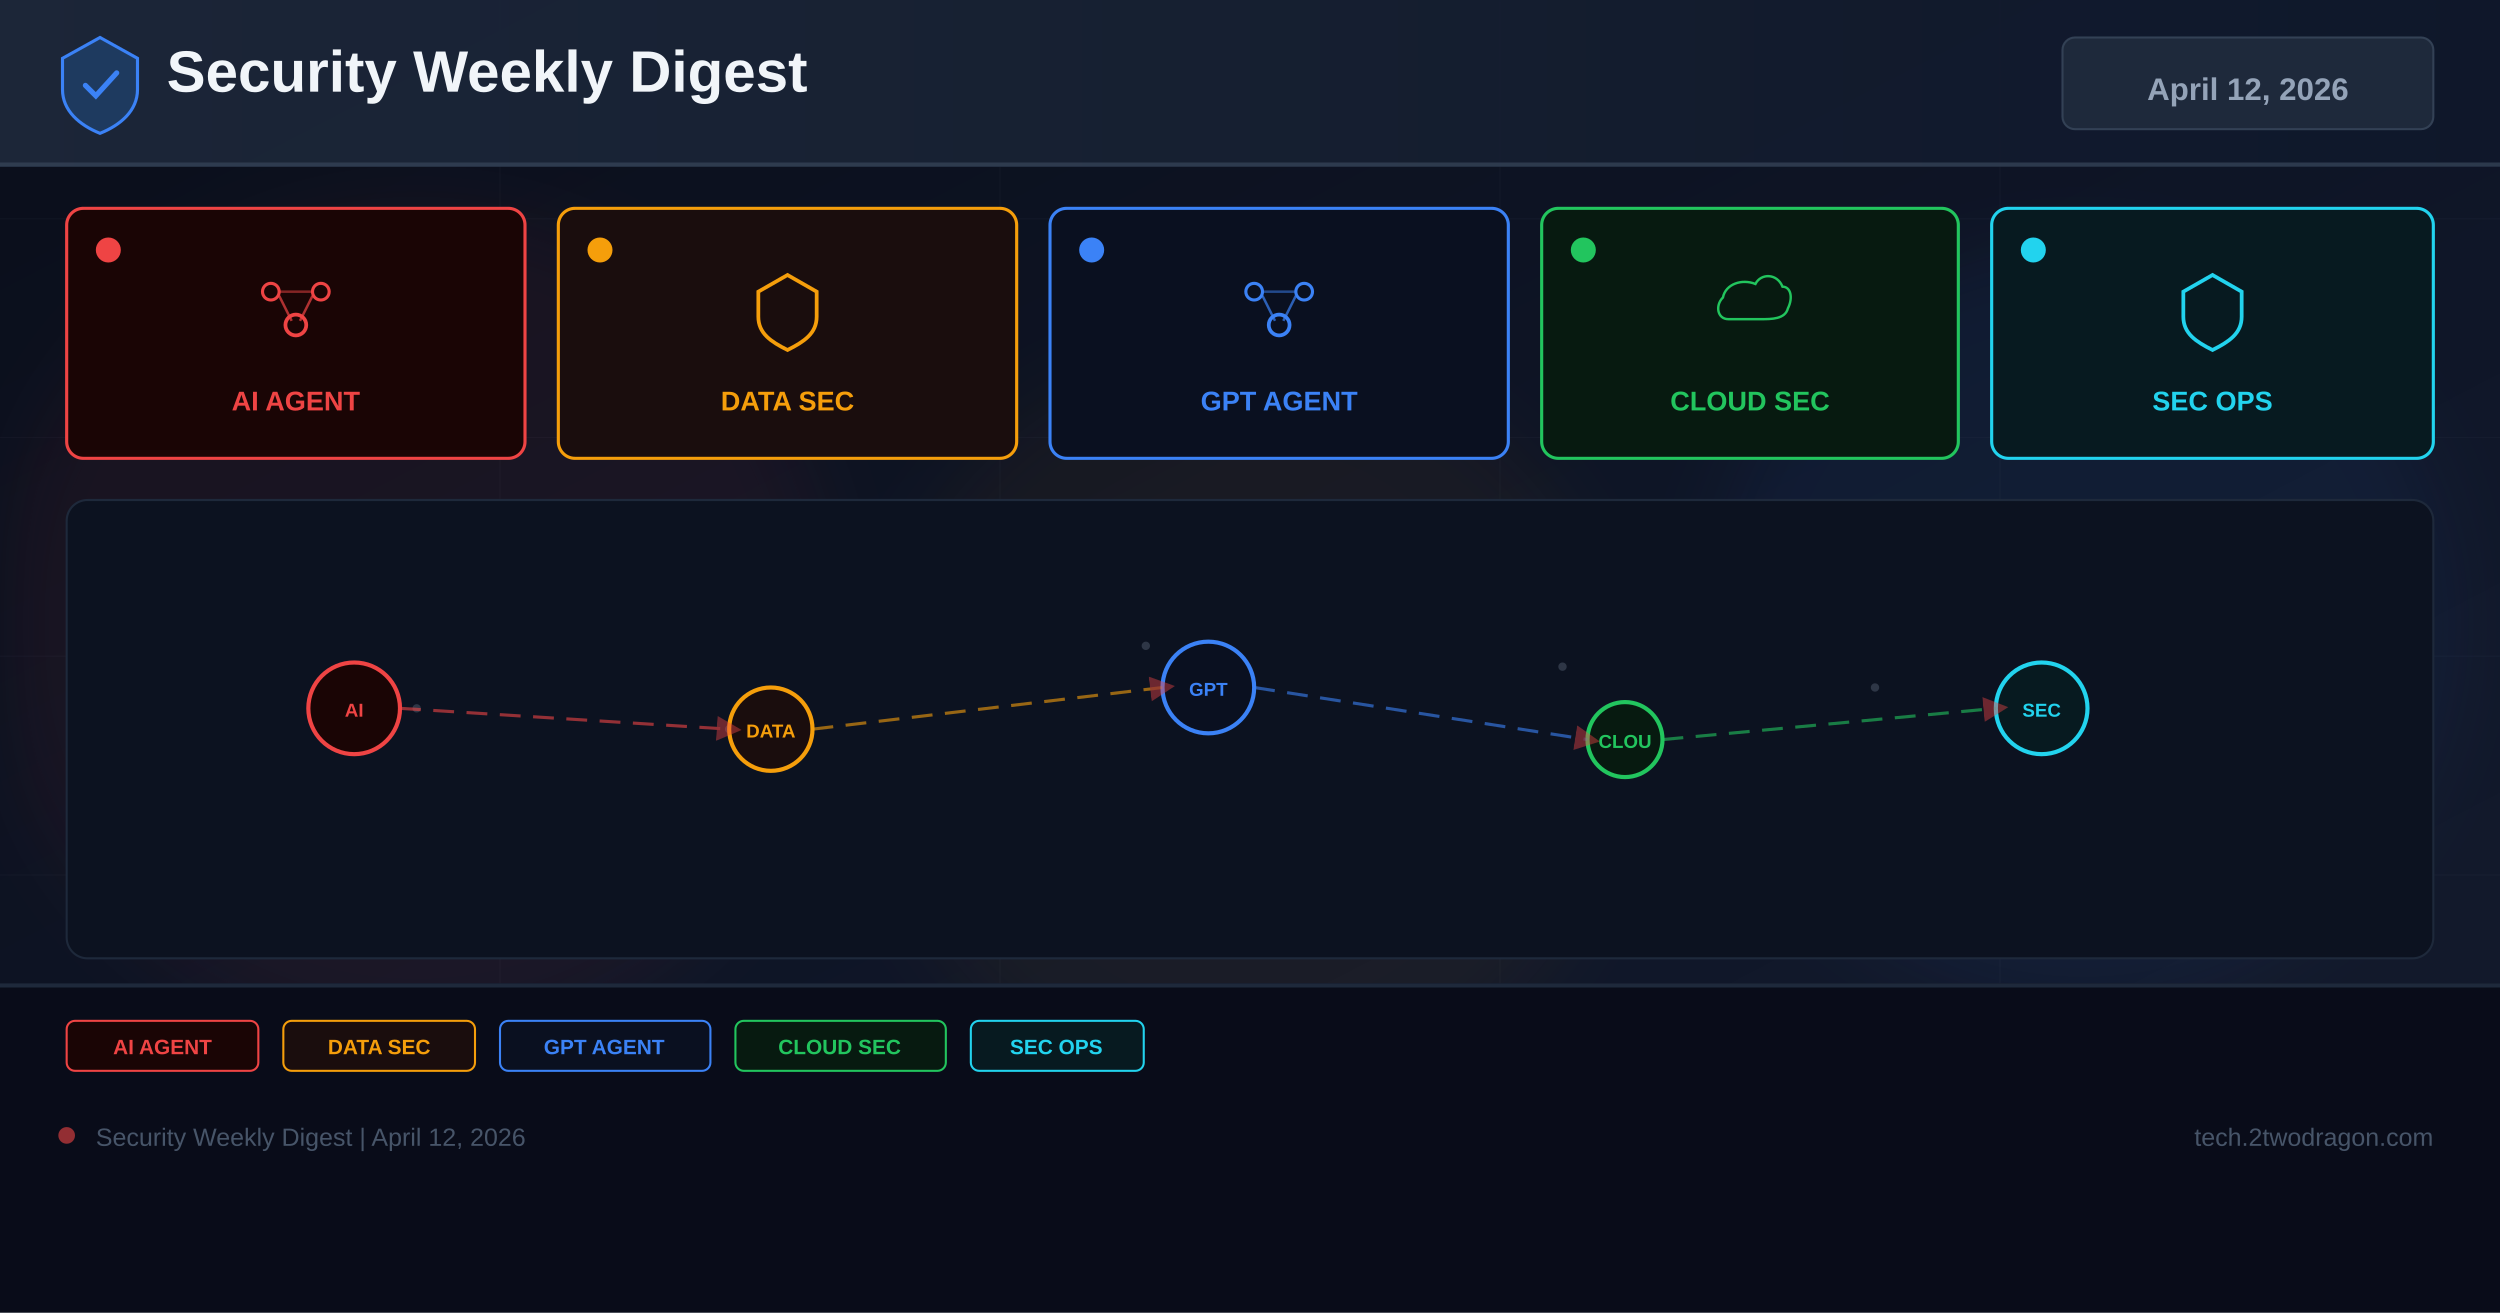
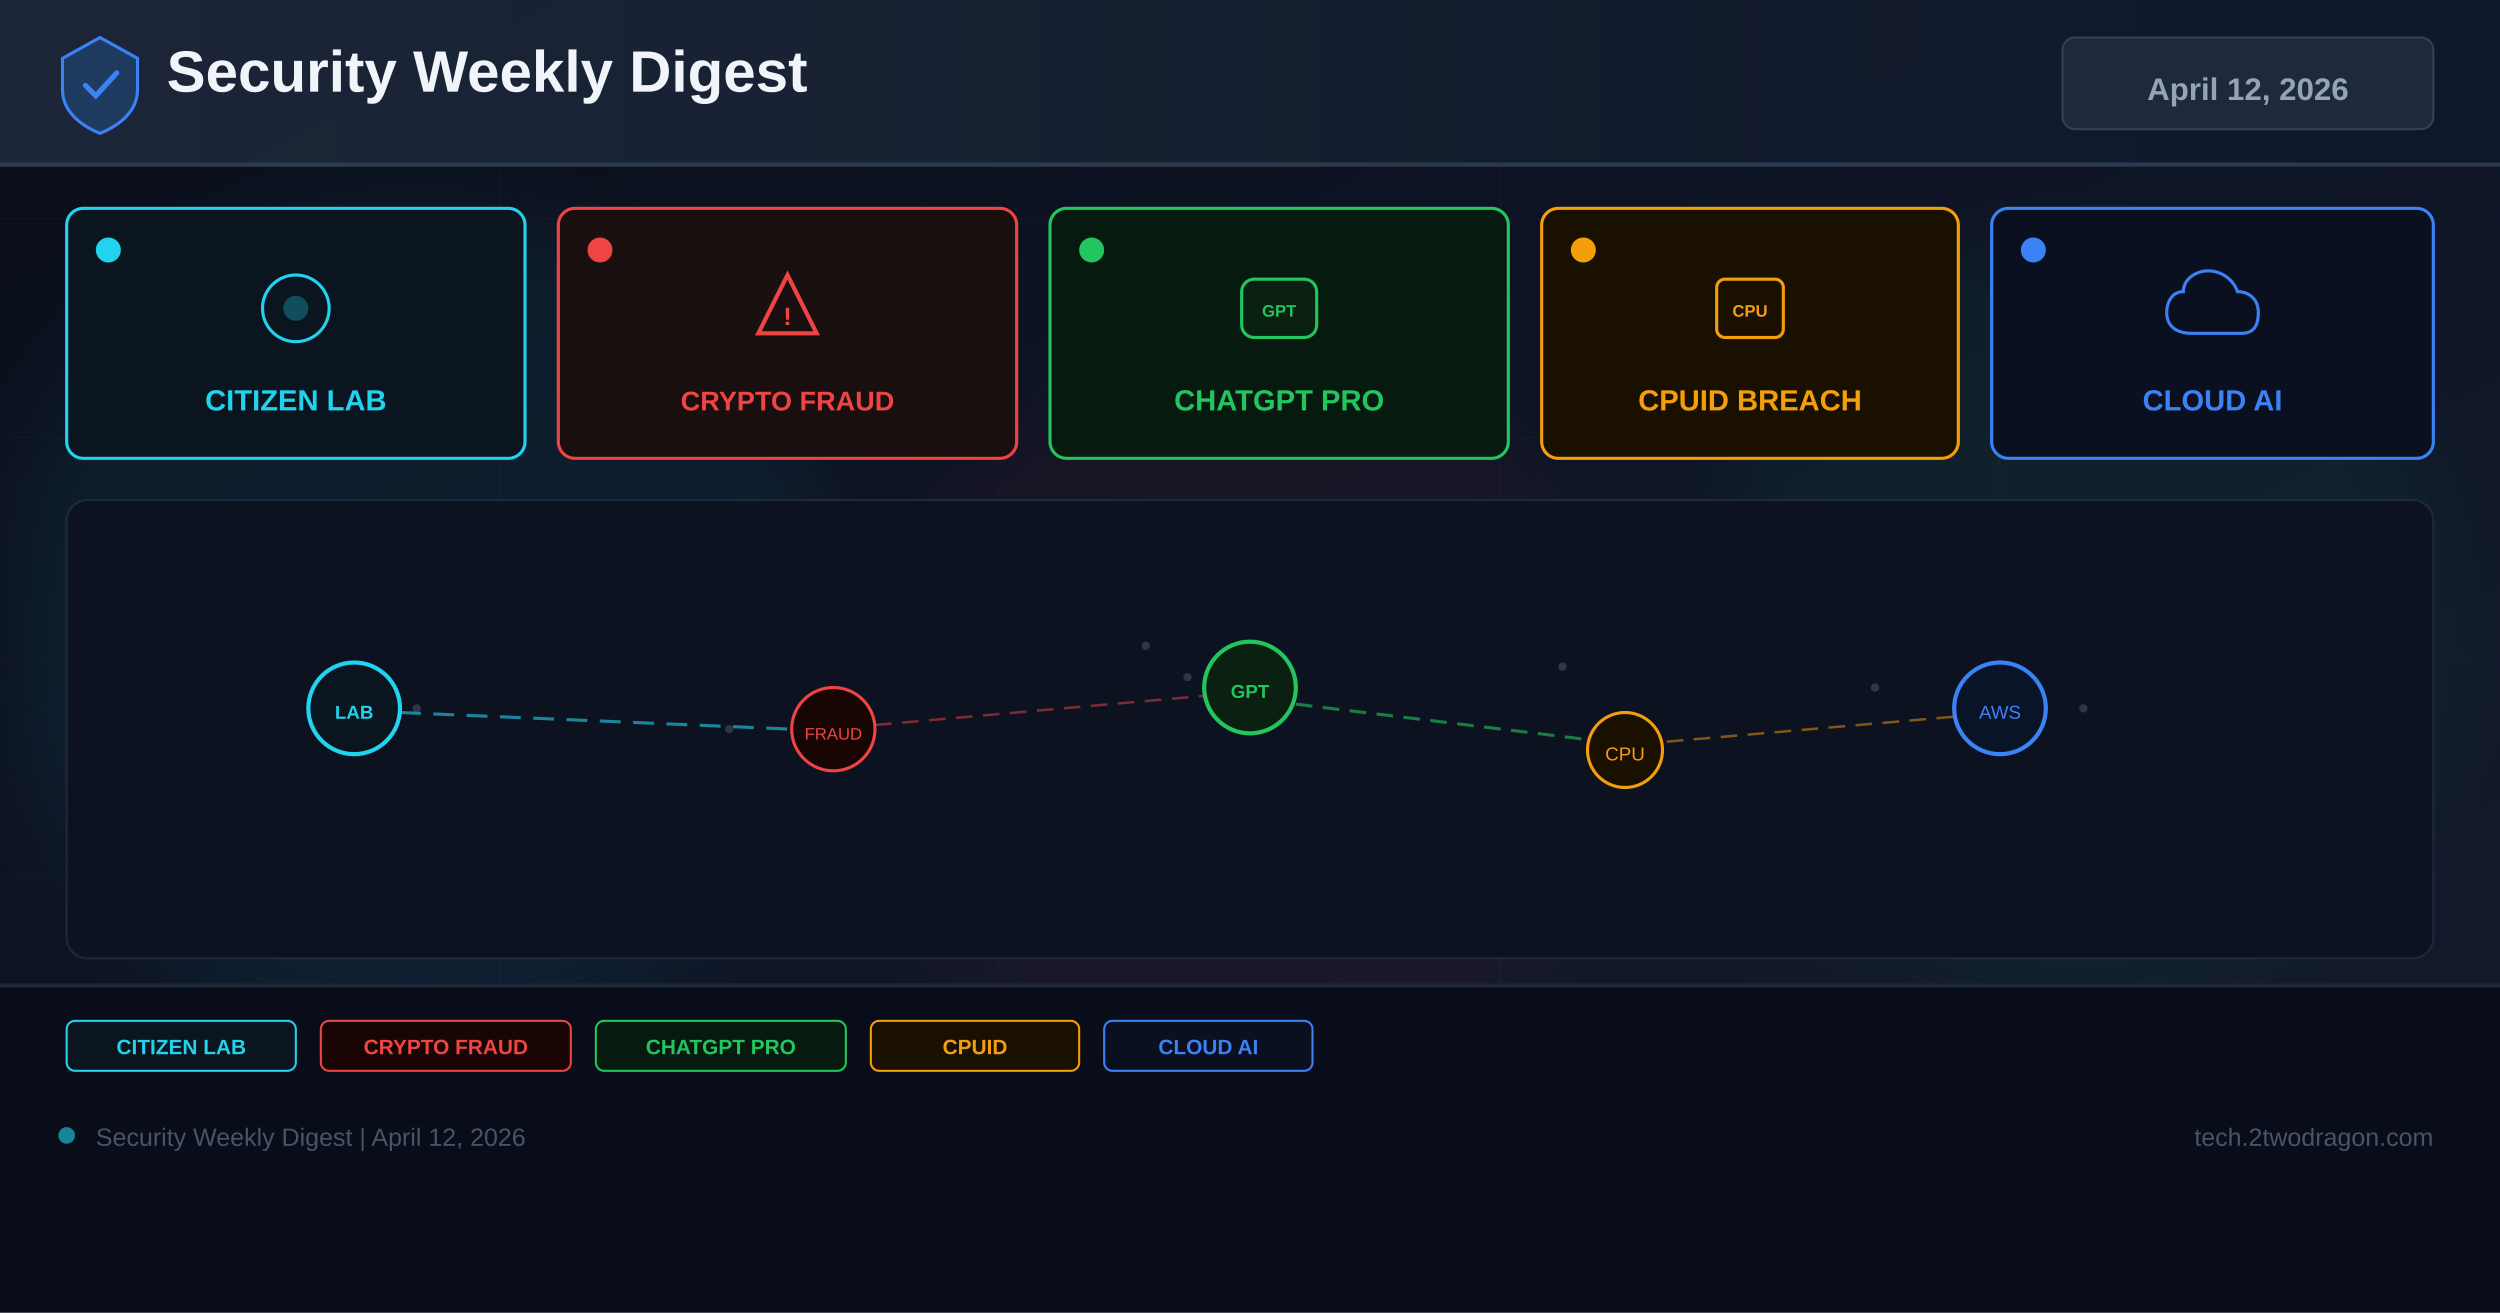
<svg xmlns="http://www.w3.org/2000/svg" width="1200" height="630" viewBox="0 0 1200 630">
  <defs>
    <linearGradient id="bg" x1="0%" y1="0%" x2="100%" y2="100%">
      <stop offset="0%" stop-color="#0a0e1a" />
      <stop offset="60%" stop-color="#0f1628" />
      <stop offset="100%" stop-color="#141b2d" />
    </linearGradient>
    <linearGradient id="hg" x1="0%" y1="0%" x2="100%" y2="0%">
      <stop offset="0%" stop-color="#1e293b" />
      <stop offset="100%" stop-color="#0f172a" />
    </linearGradient>
    <filter id="glow" x="-50%" y="-50%" width="200%" height="200%">
      <feGaussianBlur stdDeviation="18" />
    </filter>
-     <marker id="ar" markerWidth="8" markerHeight="8" refX="4" refY="4" orient="auto">
-       <path d="M0,0 L8,4 L0,8 Z" fill="#ef4444" opacity="0.7" />
-     </marker>
  </defs>
  <rect width="1200" height="630" fill="url(#bg)" />
  <g opacity="0.04" stroke="#94a3b8" stroke-width="0.5">
    <line x1="0" y1="105" x2="1200" y2="105" />
    <line x1="0" y1="210" x2="1200" y2="210" />
    <line x1="0" y1="315" x2="1200" y2="315" />
    <line x1="0" y1="420" x2="1200" y2="420" />
    <line x1="0" y1="525" x2="1200" y2="525" />
    <line x1="240" y1="0" x2="240" y2="630" />
    <line x1="480" y1="0" x2="480" y2="630" />
    <line x1="720" y1="0" x2="720" y2="630" />
    <line x1="960" y1="0" x2="960" y2="630" />
  </g>
-   <circle cx="200" cy="300" r="200" fill="#ef4444" opacity="0.06" filter="url(#glow)" />
-   <circle cx="600" cy="350" r="180" fill="#f59e0b" opacity="0.05" filter="url(#glow)" />
-   <circle cx="1000" cy="300" r="180" fill="#3b82f6" opacity="0.06" filter="url(#glow)" />
+   <circle cx="200" cy="300" r="200" fill="#22d3ee" opacity="0.06" filter="url(#glow)" />
+   <circle cx="600" cy="350" r="180" fill="#ef4444" opacity="0.05" filter="url(#glow)" />
+   <circle cx="1000" cy="300" r="180" fill="#22c55e" opacity="0.06" filter="url(#glow)" />
  <rect x="0" y="0" width="1200" height="80" fill="url(#hg)" opacity="0.9" />
  <rect x="0" y="78" width="1200" height="2" fill="#334155" opacity="0.8" />
  <g transform="translate(48,40)">
    <path d="M0,-22 L18,-12 L18,3 C18,13 10,20 0,24 C-10,20 -18,13 -18,3 L-18,-12 Z" fill="#1e3a5f" stroke="#3b82f6" stroke-width="1.5" />
    <path d="M-7,1 L-2,6 L8,-5" stroke="#3b82f6" stroke-width="2.5" fill="none" stroke-linecap="round" />
  </g>
  <text x="80" y="44" font-family="Arial,sans-serif" font-size="28" font-weight="700" fill="#f1f5f9">Security Weekly Digest</text>
  <rect x="990" y="18" width="178" height="44" rx="6" fill="#1e293b" stroke="#334155" stroke-width="1" />
  <text x="1079" y="48" font-family="Arial,sans-serif" font-size="15" font-weight="700" fill="#94a3b8" text-anchor="middle">April 12, 2026</text>
-   <rect x="32" y="100" width="220" height="120" rx="8" fill="#1a0505" stroke="#ef4444" stroke-width="1.5" />
-   <circle cx="52" cy="120" r="6" fill="#ef4444" />
+   <rect x="32" y="100" width="220" height="120" rx="8" fill="#0a1520" stroke="#22d3ee" stroke-width="1.5" />
+   <circle cx="52" cy="120" r="6" fill="#22d3ee" />
  <g transform="translate(142,148)">
-     <circle cx="-12" cy="-8" r="4" fill="none" stroke="#ef4444" stroke-width="1.5" />
-     <circle cx="12" cy="-8" r="4" fill="none" stroke="#ef4444" stroke-width="1.5" />
-     <circle cx="0" cy="8" r="5" fill="none" stroke="#ef4444" stroke-width="1.8" />
-     <line x1="-8" y1="-6" x2="-2" y2="6" stroke="#ef4444" stroke-width="1.2" opacity="0.7" />
-     <line x1="8" y1="-6" x2="2" y2="6" stroke="#ef4444" stroke-width="1.2" opacity="0.7" />
-     <line x1="-8" y1="-8" x2="8" y2="-8" stroke="#ef4444" stroke-width="1.2" opacity="0.5" />
+     <circle r="16" fill="none" stroke="#22d3ee" stroke-width="1.5" />
+     <circle r="6" fill="#22d3ee" opacity="0.3" />
  </g>
-   <text x="142" y="197" font-family="Arial,sans-serif" font-size="13" font-weight="700" fill="#ef4444" text-anchor="middle">AI AGENT</text>
-   <rect x="268" y="100" width="220" height="120" rx="8" fill="#1a0d0d" stroke="#f59e0b" stroke-width="1.5" />
-   <circle cx="288" cy="120" r="6" fill="#f59e0b" />
+   <text x="142" y="197" font-family="Arial,sans-serif" font-size="14" font-weight="700" fill="#22d3ee" text-anchor="middle">CITIZEN LAB</text>
+   <rect x="268" y="100" width="220" height="120" rx="8" fill="#1a0f0f" stroke="#ef4444" stroke-width="1.5" />
+   <circle cx="288" cy="120" r="6" fill="#ef4444" />
  <g transform="translate(378,148)">
-     <path d="M0,-16 L14,-8 L14,4 C14,12 8,16 0,20 C-8,16 -14,12 -14,4 L-14,-8 Z" fill="none" stroke="#f59e0b" stroke-width="1.8" />
+     <path d="M0,-16 L14,12 L-14,12 Z" fill="none" stroke="#ef4444" stroke-width="2" />
+     <text x="0" y="8" font-family="Arial" font-size="12" font-weight="700" fill="#ef4444" text-anchor="middle">!</text>
  </g>
-   <text x="378" y="197" font-family="Arial,sans-serif" font-size="13" font-weight="700" fill="#f59e0b" text-anchor="middle">DATA SEC</text>
-   <rect x="504" y="100" width="220" height="120" rx="8" fill="#0a1020" stroke="#3b82f6" stroke-width="1.5" />
-   <circle cx="524" cy="120" r="6" fill="#3b82f6" />
+   <text x="378" y="197" font-family="Arial,sans-serif" font-size="13" font-weight="700" fill="#ef4444" text-anchor="middle">CRYPTO FRAUD</text>
+   <rect x="504" y="100" width="220" height="120" rx="8" fill="#071a10" stroke="#22c55e" stroke-width="1.5" />
+   <circle cx="524" cy="120" r="6" fill="#22c55e" />
  <g transform="translate(614,148)">
-     <circle cx="-12" cy="-8" r="4" fill="none" stroke="#3b82f6" stroke-width="1.5" />
-     <circle cx="12" cy="-8" r="4" fill="none" stroke="#3b82f6" stroke-width="1.5" />
-     <circle cx="0" cy="8" r="5" fill="none" stroke="#3b82f6" stroke-width="1.8" />
-     <line x1="-8" y1="-6" x2="-2" y2="6" stroke="#3b82f6" stroke-width="1.2" opacity="0.7" />
-     <line x1="8" y1="-6" x2="2" y2="6" stroke="#3b82f6" stroke-width="1.2" opacity="0.7" />
-     <line x1="-8" y1="-8" x2="8" y2="-8" stroke="#3b82f6" stroke-width="1.2" opacity="0.5" />
+     <rect x="-18" y="-14" width="36" height="28" rx="6" fill="#0a2010" stroke="#22c55e" stroke-width="1.5" />
+     <text x="0" y="4" font-family="Arial" font-size="8" font-weight="700" fill="#22c55e" text-anchor="middle">GPT</text>
  </g>
-   <text x="614" y="197" font-family="Arial,sans-serif" font-size="13" font-weight="700" fill="#3b82f6" text-anchor="middle">GPT AGENT</text>
-   <rect x="740" y="100" width="200" height="120" rx="8" fill="#071a10" stroke="#22c55e" stroke-width="1.5" />
-   <circle cx="760" cy="120" r="6" fill="#22c55e" />
+   <text x="614" y="197" font-family="Arial,sans-serif" font-size="14" font-weight="700" fill="#22c55e" text-anchor="middle">CHATGPT PRO</text>
+   <rect x="740" y="100" width="200" height="120" rx="8" fill="#1a1000" stroke="#f59e0b" stroke-width="1.5" />
+   <circle cx="760" cy="120" r="6" fill="#f59e0b" />
  <g transform="translate(840,148)">
-     <path d="M-16,8 C-24,8 -26,-2 -20,-8 C-18,-18 -6,-22 4,-18 C8,-26 20,-26 24,-16 C30,-16 32,-8 28,0 C26,8 16,8 8,8 Z" fill="none" stroke="#22c55e" stroke-width="1.8" transform="scale(0.65)" />
+     <rect x="-16" y="-14" width="32" height="28" rx="4" fill="#1a1000" stroke="#f59e0b" stroke-width="1.5" />
+     <text x="0" y="4" font-family="Arial" font-size="8" font-weight="700" fill="#f59e0b" text-anchor="middle">CPU</text>
  </g>
-   <text x="840" y="197" font-family="Arial,sans-serif" font-size="13" font-weight="700" fill="#22c55e" text-anchor="middle">CLOUD SEC</text>
-   <rect x="956" y="100" width="212" height="120" rx="8" fill="#071a20" stroke="#22d3ee" stroke-width="1.5" />
-   <circle cx="976" cy="120" r="6" fill="#22d3ee" />
+   <text x="840" y="197" font-family="Arial,sans-serif" font-size="14" font-weight="700" fill="#f59e0b" text-anchor="middle">CPUID BREACH</text>
+   <rect x="956" y="100" width="212" height="120" rx="8" fill="#0a1020" stroke="#3b82f6" stroke-width="1.5" />
+   <circle cx="976" cy="120" r="6" fill="#3b82f6" />
  <g transform="translate(1062,148)">
-     <path d="M0,-16 L14,-8 L14,4 C14,12 8,16 0,20 C-8,16 -14,12 -14,4 L-14,-8 Z" fill="none" stroke="#22d3ee" stroke-width="1.8" />
+     <path d="M-14,-8 C-20,-8 -22,-2 -22,2 C-22,8 -18,12 -10,12 L14,12 C20,12 22,8 22,2 C22,-4 18,-8 12,-8 C10,-14 4,-18 -2,-18 C-8,-18 -14,-14 -14,-8 Z" fill="none" stroke="#3b82f6" stroke-width="1.5" />
  </g>
-   <text x="1062" y="197" font-family="Arial,sans-serif" font-size="13" font-weight="700" fill="#22d3ee" text-anchor="middle">SEC OPS</text>
+   <text x="1062" y="197" font-family="Arial,sans-serif" font-size="14" font-weight="700" fill="#3b82f6" text-anchor="middle">CLOUD AI</text>
  <rect x="32" y="240" width="1136" height="220" rx="10" fill="#0c1220" stroke="#1e293b" stroke-width="1" />
  <g opacity="0.25">
    <circle cx="180" cy="330" r="2" fill="#94a3b8" />
    <circle cx="200" cy="340" r="2" fill="#94a3b8" />
    <circle cx="550" cy="310" r="2" fill="#94a3b8" />
    <circle cx="570" cy="325" r="2" fill="#94a3b8" />
    <circle cx="750" cy="320" r="2" fill="#94a3b8" />
    <circle cx="900" cy="330" r="2" fill="#94a3b8" />
    <circle cx="350" cy="350" r="2" fill="#94a3b8" />
    <circle cx="1000" cy="340" r="2" fill="#94a3b8" />
  </g>
-   <circle cx="170" cy="340" r="22" fill="#1a0505" stroke="#ef4444" stroke-width="2" />
-   <text x="170" y="344" font-family="Arial,sans-serif" font-size="9" font-weight="700" fill="#ef4444" text-anchor="middle">AI</text>
-   <circle cx="370" cy="350" r="20" fill="#1a0d0d" stroke="#f59e0b" stroke-width="2" />
-   <text x="370" y="354" font-family="Arial,sans-serif" font-size="9" font-weight="700" fill="#f59e0b" text-anchor="middle">DATA</text>
-   <circle cx="580" cy="330" r="22" fill="#0a1020" stroke="#3b82f6" stroke-width="2" />
-   <text x="580" y="334" font-family="Arial,sans-serif" font-size="9" font-weight="700" fill="#3b82f6" text-anchor="middle">GPT</text>
-   <circle cx="780" cy="355" r="18" fill="#071a10" stroke="#22c55e" stroke-width="2" />
-   <text x="780" y="359" font-family="Arial,sans-serif" font-size="9" font-weight="700" fill="#22c55e" text-anchor="middle">CLOU</text>
-   <circle cx="980" cy="340" r="22" fill="#071a20" stroke="#22d3ee" stroke-width="2" />
-   <text x="980" y="344" font-family="Arial,sans-serif" font-size="9" font-weight="700" fill="#22d3ee" text-anchor="middle">SEC</text>
-   <line x1="192" y1="340" x2="350" y2="350" stroke="#ef4444" stroke-width="1.5" stroke-dasharray="10 6" opacity="0.6" marker-end="url(#ar)" />
-   <line x1="390" y1="350" x2="558" y2="330" stroke="#f59e0b" stroke-width="1.5" stroke-dasharray="10 6" opacity="0.6" marker-end="url(#ar)" />
-   <line x1="602" y1="330" x2="762" y2="355" stroke="#3b82f6" stroke-width="1.5" stroke-dasharray="10 6" opacity="0.6" marker-end="url(#ar)" />
-   <line x1="798" y1="355" x2="958" y2="340" stroke="#22c55e" stroke-width="1.5" stroke-dasharray="10 6" opacity="0.6" marker-end="url(#ar)" />
+   <circle cx="170" cy="340" r="22" fill="#0a1520" stroke="#22d3ee" stroke-width="2" />
+   <text x="170" y="345" font-family="Arial,sans-serif" font-size="9" font-weight="700" fill="#22d3ee" text-anchor="middle">LAB</text>
+   <circle cx="400" cy="350" r="20" fill="#1a0505" stroke="#ef4444" stroke-width="1.5" />
+   <text x="400" y="355" font-family="Arial,sans-serif" font-size="8" fill="#ef4444" text-anchor="middle">FRAUD</text>
+   <line x1="192" y1="342" x2="380" y2="350" stroke="#22d3ee" stroke-width="1.5" stroke-dasharray="10 6" opacity="0.6" />
+   <circle cx="600" cy="330" r="22" fill="#0a2010" stroke="#22c55e" stroke-width="2" />
+   <text x="600" y="335" font-family="Arial,sans-serif" font-size="9" font-weight="700" fill="#22c55e" text-anchor="middle">GPT</text>
+   <circle cx="780" cy="360" r="18" fill="#1a1000" stroke="#f59e0b" stroke-width="1.5" />
+   <text x="780" y="365" font-family="Arial,sans-serif" font-size="9" fill="#f59e0b" text-anchor="middle">CPU</text>
+   <line x1="622" y1="338" x2="762" y2="355" stroke="#22c55e" stroke-width="1.5" stroke-dasharray="8 5" opacity="0.6" />
+   <circle cx="960" cy="340" r="22" fill="#0a1428" stroke="#3b82f6" stroke-width="2" />
+   <text x="960" y="345" font-family="Arial,sans-serif" font-size="9" fill="#3b82f6" text-anchor="middle">AWS</text>
+   <line x1="420" y1="348" x2="578" y2="334" stroke="#ef4444" stroke-width="1.2" stroke-dasharray="8 5" opacity="0.5" />
+   <line x1="800" y1="356" x2="938" y2="344" stroke="#f59e0b" stroke-width="1.2" stroke-dasharray="8 5" opacity="0.5" />
  <rect x="0" y="472" width="1200" height="158" fill="#080c18" opacity="0.95" />
  <rect x="0" y="472" width="1200" height="2" fill="#1e293b" />
-   <rect x="32" y="490" width="92" height="24" rx="4" fill="#1a0505" stroke="#ef4444" stroke-width="1" />
-   <text x="78" y="506" font-family="Arial,sans-serif" font-size="10" font-weight="700" fill="#ef4444" text-anchor="middle">AI AGENT</text>
-   <rect x="136" y="490" width="92" height="24" rx="4" fill="#1a0d0d" stroke="#f59e0b" stroke-width="1" />
-   <text x="182" y="506" font-family="Arial,sans-serif" font-size="10" font-weight="700" fill="#f59e0b" text-anchor="middle">DATA SEC</text>
-   <rect x="240" y="490" width="101" height="24" rx="4" fill="#0a1020" stroke="#3b82f6" stroke-width="1" />
-   <text x="290" y="506" font-family="Arial,sans-serif" font-size="10" font-weight="700" fill="#3b82f6" text-anchor="middle">GPT AGENT</text>
-   <rect x="353" y="490" width="101" height="24" rx="4" fill="#071a10" stroke="#22c55e" stroke-width="1" />
-   <text x="403" y="506" font-family="Arial,sans-serif" font-size="10" font-weight="700" fill="#22c55e" text-anchor="middle">CLOUD SEC</text>
-   <rect x="466" y="490" width="83" height="24" rx="4" fill="#071a20" stroke="#22d3ee" stroke-width="1" />
-   <text x="507" y="506" font-family="Arial,sans-serif" font-size="10" font-weight="700" fill="#22d3ee" text-anchor="middle">SEC OPS</text>
-   <circle cx="32" cy="545" r="4" fill="#ef4444" opacity="0.6" />
+   <rect x="32" y="490" width="110" height="24" rx="4" fill="#0a1520" stroke="#22d3ee" stroke-width="1" />
+   <text x="87" y="506" font-family="Arial,sans-serif" font-size="10" font-weight="700" fill="#22d3ee" text-anchor="middle">CITIZEN LAB</text>
+   <rect x="154" y="490" width="120" height="24" rx="4" fill="#1a0505" stroke="#ef4444" stroke-width="1" />
+   <text x="214" y="506" font-family="Arial,sans-serif" font-size="10" font-weight="700" fill="#ef4444" text-anchor="middle">CRYPTO FRAUD</text>
+   <rect x="286" y="490" width="120" height="24" rx="4" fill="#071a10" stroke="#22c55e" stroke-width="1" />
+   <text x="346" y="506" font-family="Arial,sans-serif" font-size="10" font-weight="700" fill="#22c55e" text-anchor="middle">CHATGPT PRO</text>
+   <rect x="418" y="490" width="100" height="24" rx="4" fill="#1a1000" stroke="#f59e0b" stroke-width="1" />
+   <text x="468" y="506" font-family="Arial,sans-serif" font-size="10" font-weight="700" fill="#f59e0b" text-anchor="middle">CPUID</text>
+   <rect x="530" y="490" width="100" height="24" rx="4" fill="#0a1020" stroke="#3b82f6" stroke-width="1" />
+   <text x="580" y="506" font-family="Arial,sans-serif" font-size="10" font-weight="700" fill="#3b82f6" text-anchor="middle">CLOUD AI</text>
+   <circle cx="32" cy="545" r="4" fill="#22d3ee" opacity="0.6" />
  <text x="46" y="550" font-family="Arial,sans-serif" font-size="12" fill="#475569">Security Weekly Digest | April 12, 2026</text>
  <text x="1168" y="550" font-family="Arial,sans-serif" font-size="12" fill="#475569" text-anchor="end">tech.2twodragon.com</text>
</svg>
